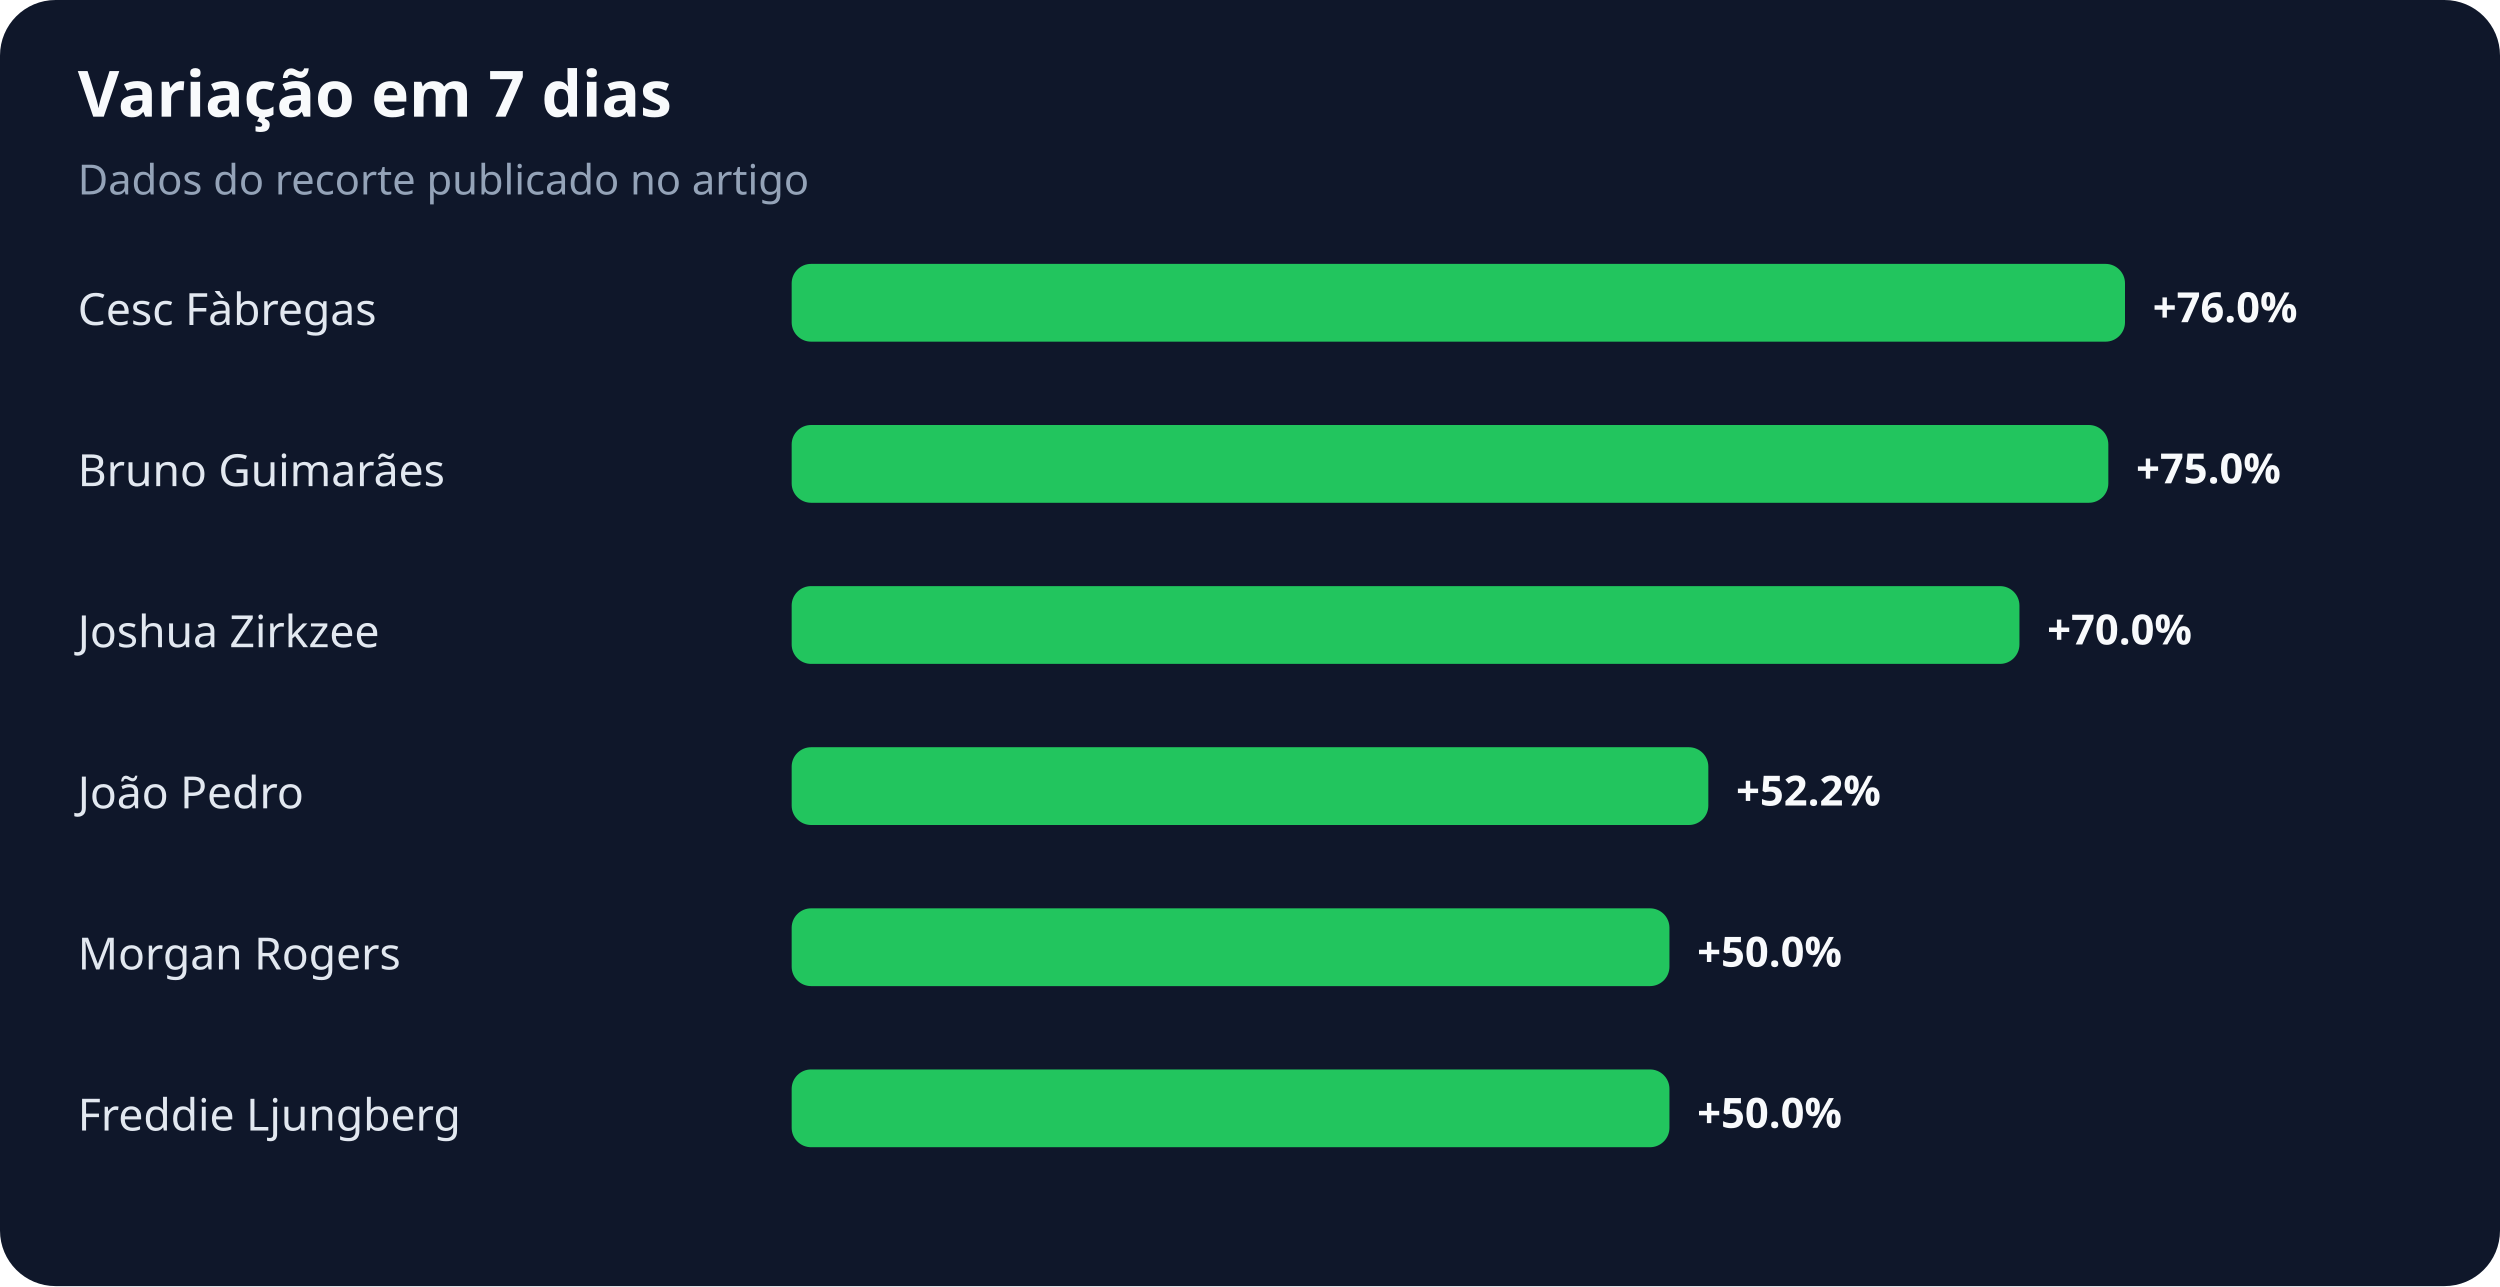
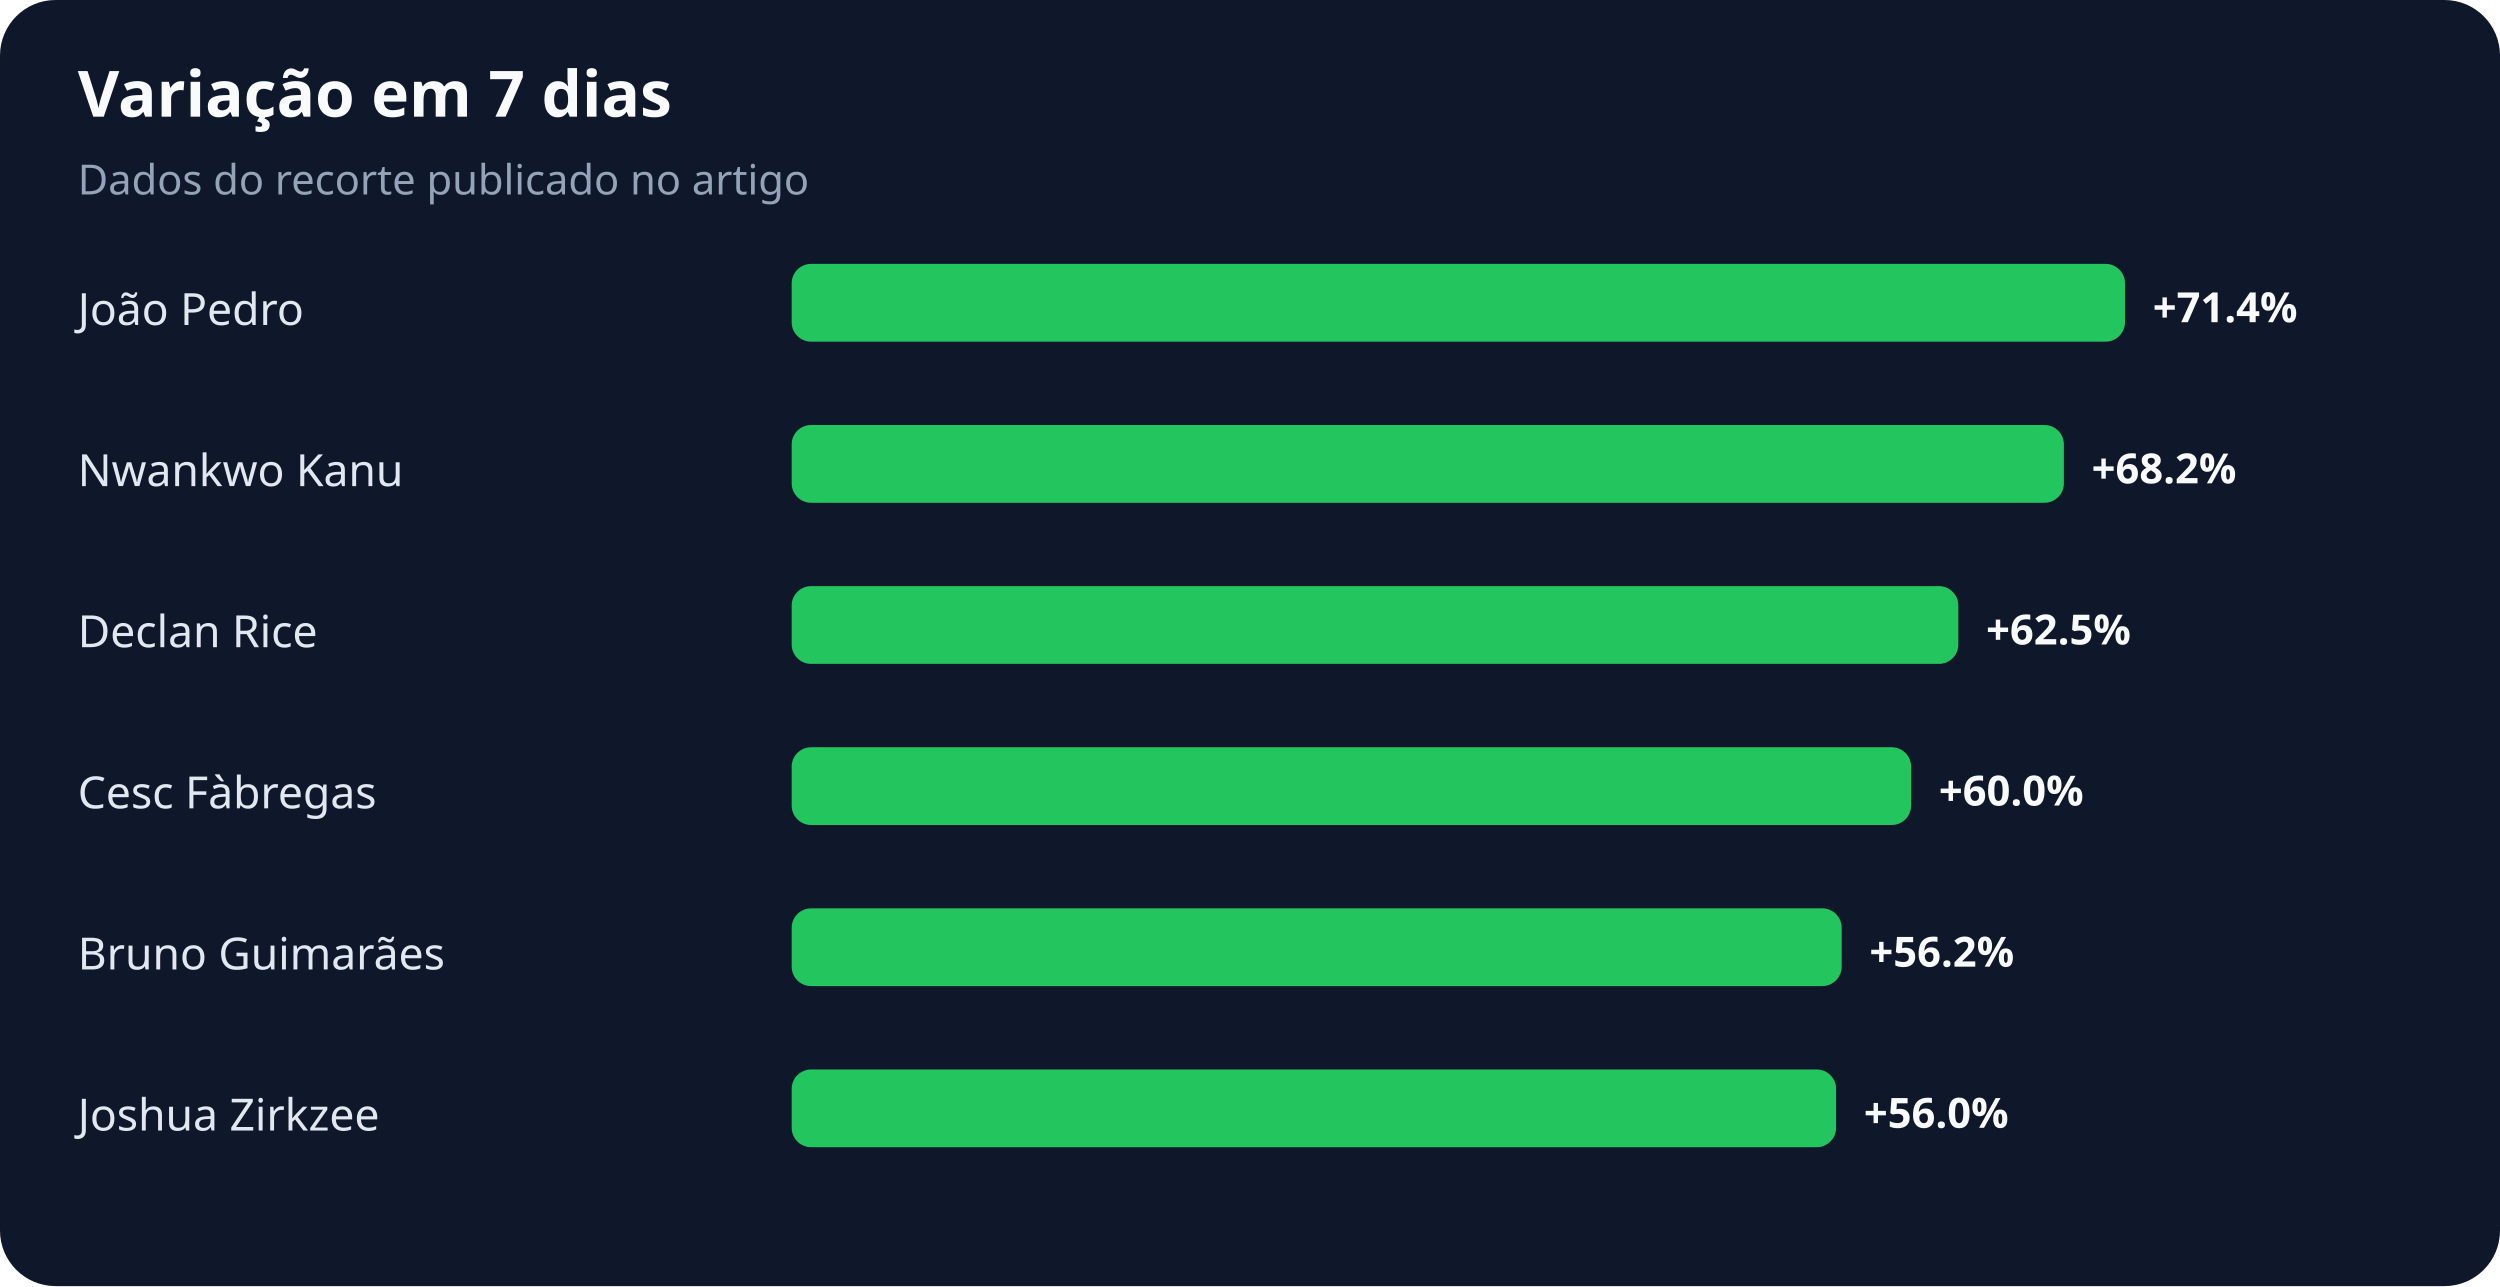
<svg xmlns="http://www.w3.org/2000/svg" width="900" height="463" viewBox="0 0 900 463" role="img" aria-labelledby="title desc">
  <rect width="100%" height="100%" rx="20" fill="#0f172a" />
  <text x="28" y="42" fill="#f8fafc" font-family="system-ui,sans-serif" font-size="23" font-weight="700">Variação em 7 dias</text>
  <text x="28" y="70" fill="#94a3b8" font-family="system-ui,sans-serif" font-size="15">Dados do recorte publicado no artigo</text>
-   <text x="28" y="117" fill="#e2e8f0" font-family="system-ui,sans-serif" font-size="16">Cesc Fàbregas</text>
+   <text x="28" y="117" fill="#e2e8f0" font-family="system-ui,sans-serif" font-size="16">João Pedro</text>
  <rect x="285" y="95" width="480" height="28" rx="7" fill="#22c55e" />
-   <text x="775" y="116" fill="#f8fafc" font-family="system-ui,sans-serif" font-size="15" font-weight="700">+76.0%</text>
-   <text x="28" y="175" fill="#e2e8f0" font-family="system-ui,sans-serif" font-size="16">Bruno Guimarães</text>
-   <rect x="285" y="153" width="474" height="28" rx="7" fill="#22c55e" />
-   <text x="769" y="174" fill="#f8fafc" font-family="system-ui,sans-serif" font-size="15" font-weight="700">+75.0%</text>
-   <text x="28" y="233" fill="#e2e8f0" font-family="system-ui,sans-serif" font-size="16">Joshua Zirkzee</text>
-   <rect x="285" y="211" width="442" height="28" rx="7" fill="#22c55e" />
-   <text x="737" y="232" fill="#f8fafc" font-family="system-ui,sans-serif" font-size="15" font-weight="700">+70.0%</text>
-   <text x="28" y="291" fill="#e2e8f0" font-family="system-ui,sans-serif" font-size="16">João Pedro</text>
-   <rect x="285" y="269" width="330" height="28" rx="7" fill="#22c55e" />
-   <text x="625" y="290" fill="#f8fafc" font-family="system-ui,sans-serif" font-size="15" font-weight="700">+52.2%</text>
-   <text x="28" y="349" fill="#e2e8f0" font-family="system-ui,sans-serif" font-size="16">Morgan Rogers</text>
-   <rect x="285" y="327" width="316" height="28" rx="7" fill="#22c55e" />
-   <text x="611" y="348" fill="#f8fafc" font-family="system-ui,sans-serif" font-size="15" font-weight="700">+50.0%</text>
-   <text x="28" y="407" fill="#e2e8f0" font-family="system-ui,sans-serif" font-size="16">Freddie Ljungberg</text>
-   <rect x="285" y="385" width="316" height="28" rx="7" fill="#22c55e" />
-   <text x="611" y="406" fill="#f8fafc" font-family="system-ui,sans-serif" font-size="15" font-weight="700">+50.0%</text>
+   <text x="775" y="116" fill="#f8fafc" font-family="system-ui,sans-serif" font-size="15" font-weight="700">+71.4%</text>
+   <text x="28" y="175" fill="#e2e8f0" font-family="system-ui,sans-serif" font-size="16">Nwankwo Kanu</text>
+   <rect x="285" y="153" width="458" height="28" rx="7" fill="#22c55e" />
+   <text x="753" y="174" fill="#f8fafc" font-family="system-ui,sans-serif" font-size="15" font-weight="700">+68.2%</text>
+   <text x="28" y="233" fill="#e2e8f0" font-family="system-ui,sans-serif" font-size="16">Declan Rice</text>
+   <rect x="285" y="211" width="420" height="28" rx="7" fill="#22c55e" />
+   <text x="715" y="232" fill="#f8fafc" font-family="system-ui,sans-serif" font-size="15" font-weight="700">+62.5%</text>
+   <text x="28" y="291" fill="#e2e8f0" font-family="system-ui,sans-serif" font-size="16">Cesc Fàbregas</text>
+   <rect x="285" y="269" width="403" height="28" rx="7" fill="#22c55e" />
+   <text x="698" y="290" fill="#f8fafc" font-family="system-ui,sans-serif" font-size="15" font-weight="700">+60.0%</text>
+   <text x="28" y="349" fill="#e2e8f0" font-family="system-ui,sans-serif" font-size="16">Bruno Guimarães</text>
+   <rect x="285" y="327" width="378" height="28" rx="7" fill="#22c55e" />
+   <text x="673" y="348" fill="#f8fafc" font-family="system-ui,sans-serif" font-size="15" font-weight="700">+56.2%</text>
+   <text x="28" y="407" fill="#e2e8f0" font-family="system-ui,sans-serif" font-size="16">Joshua Zirkzee</text>
+   <rect x="285" y="385" width="376" height="28" rx="7" fill="#22c55e" />
+   <text x="671" y="406" fill="#f8fafc" font-family="system-ui,sans-serif" font-size="15" font-weight="700">+56.0%</text>
</svg>
